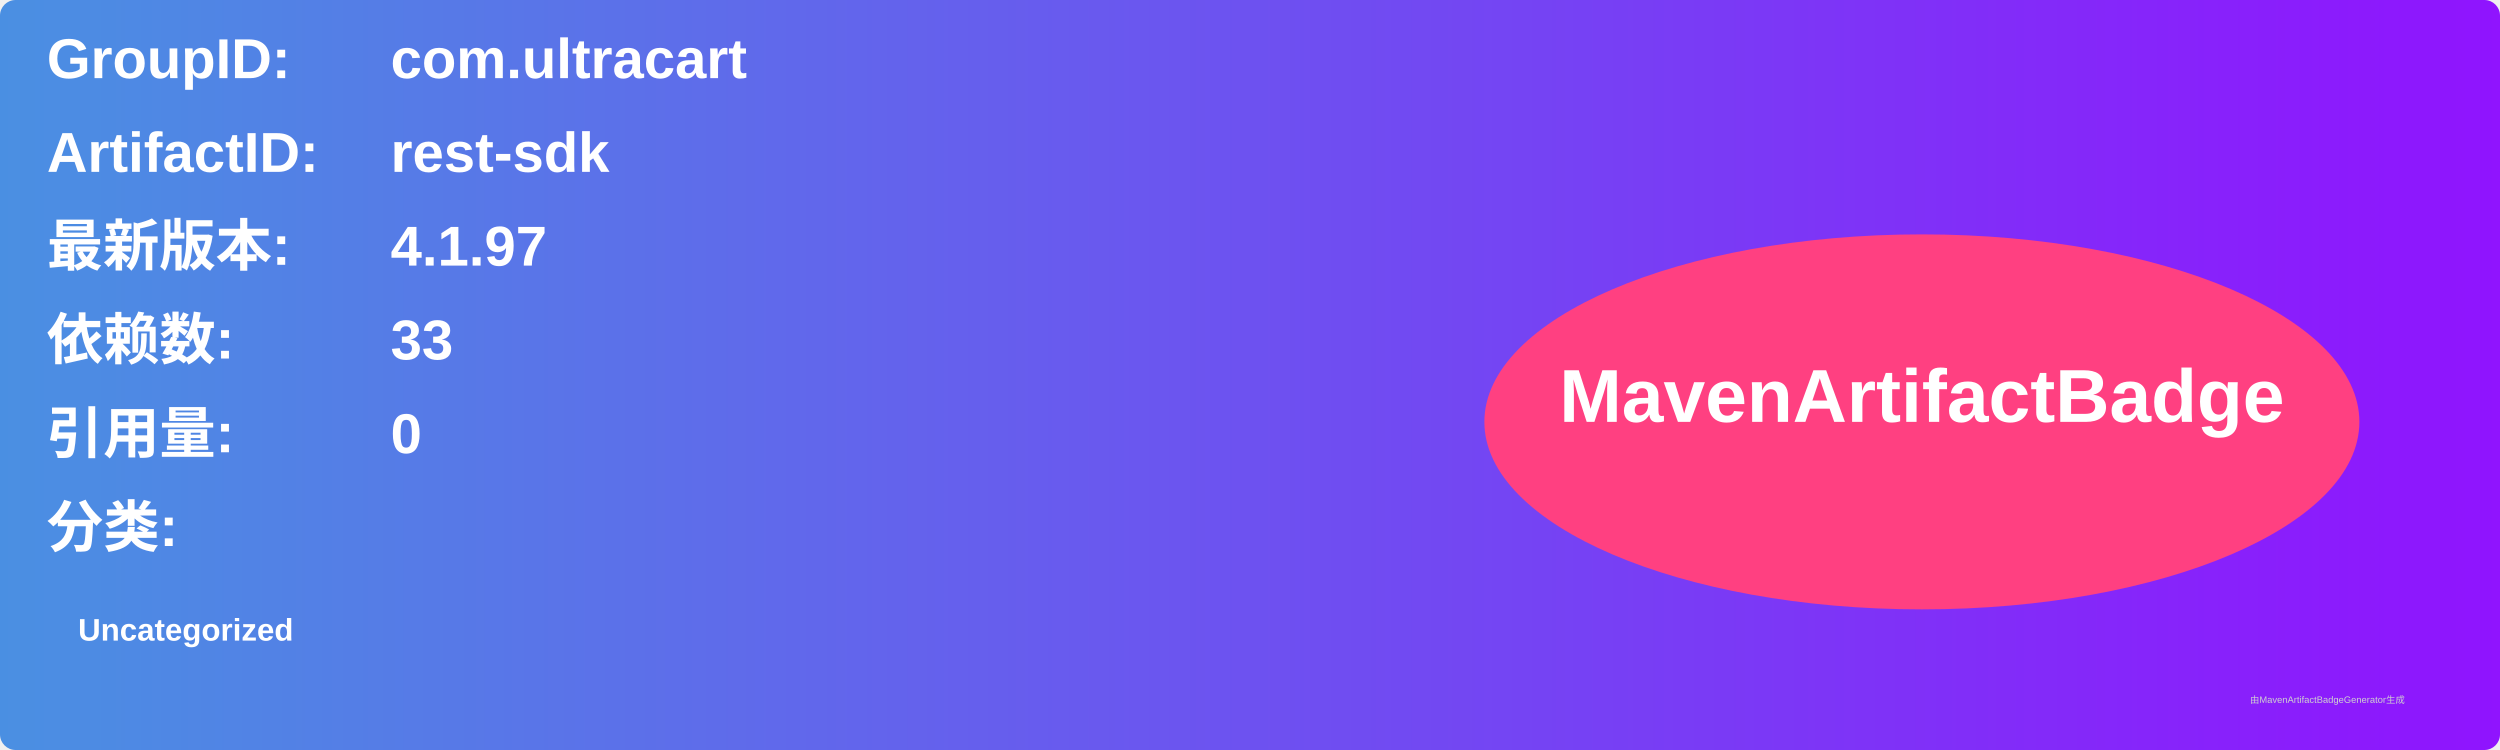
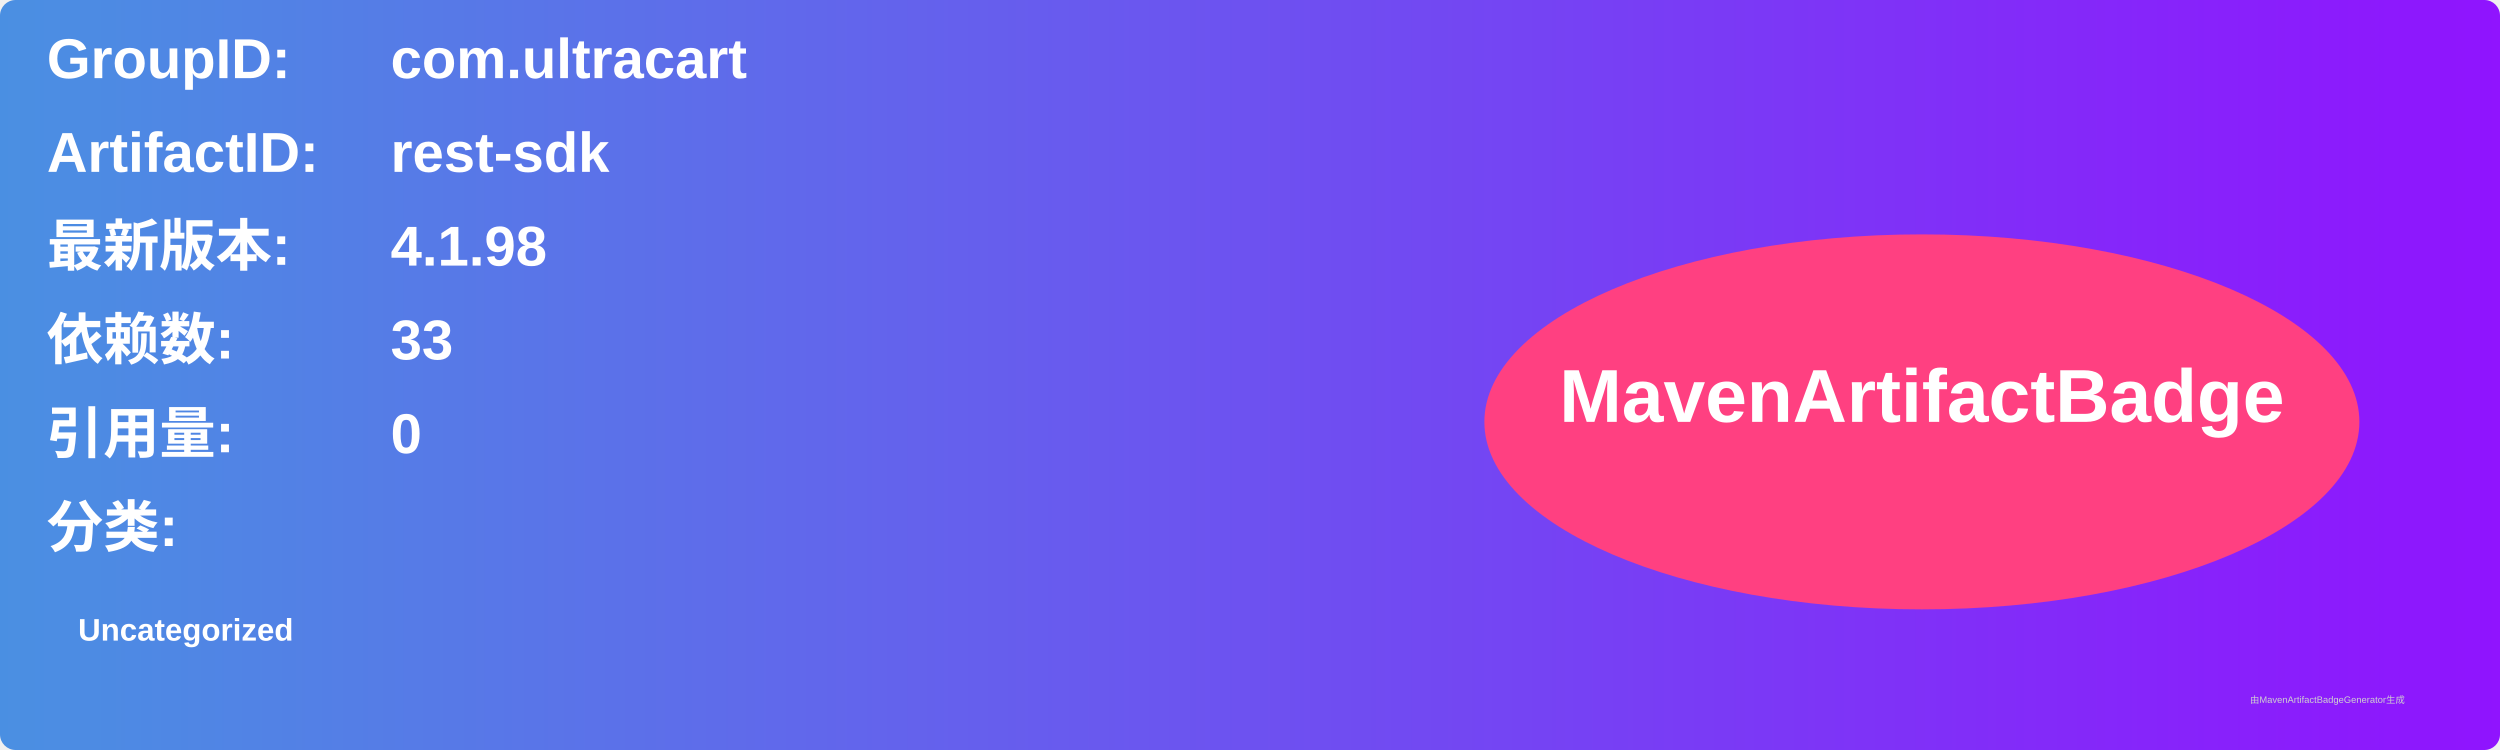
<svg xmlns="http://www.w3.org/2000/svg" width="800" height="240" viewBox="0 0 800 240">
  <linearGradient id="grad" x1="0%" y1="0%" x2="100%" y2="0%">
    <stop offset="0%" stop-color="#4a90e2" />
    <stop offset="100%" stop-color="#9013fe" />
  </linearGradient>
  <rect width="100%" height="100%" rx="5" ry="5" fill="url(#grad)" />
  <g transform="translate(15, 15)">
    <text x="0" y="10" font-family="Arial" font-size="18" fill="white" font-weight="bold" width="260">GroupID:</text>
    <text x="110" y="10" font-family="Arial" font-size="18" fill="white" font-weight="bold" width="460">com.ultracart</text>
    <text x="0" y="40" font-family="Arial" font-size="18" fill="white" font-weight="bold" width="260">ArtifactID:</text>
    <text x="110" y="40" font-family="Arial" font-size="18" fill="white" font-weight="bold" width="460">rest-sdk</text>
    <text x="0" y="70" font-family="Arial" font-size="18" fill="white" font-weight="bold">最新版本:</text>
    <text x="110" y="70" font-family="Arial" font-size="18" fill="white" font-weight="bold">
-       <tspan font-weight="bold">4.1.97</tspan>
+       <tspan font-weight="bold">4.1.98</tspan>
    </text>
    <text x="0" y="100" font-family="Arial" font-size="18" fill="white" font-weight="bold">依赖数: </text>
    <text x="110" y="100" font-family="Arial" font-size="18" fill="white">
      <tspan font-weight="bold">33</tspan>
    </text>
    <text x="0" y="130" font-family="Arial" font-size="18" fill="white" font-weight="bold">引用量: </text>
    <text x="110" y="130" font-family="Arial" font-size="18" fill="white">
      <tspan font-weight="bold">0</tspan>
    </text>
    <text x="0" y="160" font-family="Arial" font-size="18" fill="white" font-weight="bold">分类:</text>
    <text x="10" y="190" font-family="Arial" font-size="10" fill="white">
      <tspan font-weight="bold">Uncategorized</tspan>
    </text>
    <ellipse cx="600" cy="120" rx="140" ry="60" fill="#ff4081" />
    <text x="600" y="120" text-anchor="middle" font-family="Arial" font-size="24" fill="white" font-weight="bold">MavenArtifactBadge</text>
  </g>
  <text x="720" y="225" font-family="Arial" font-size="3" fill="#d0d0d0">由MavenArtifactBadgeGenerator生成</text>
</svg>
